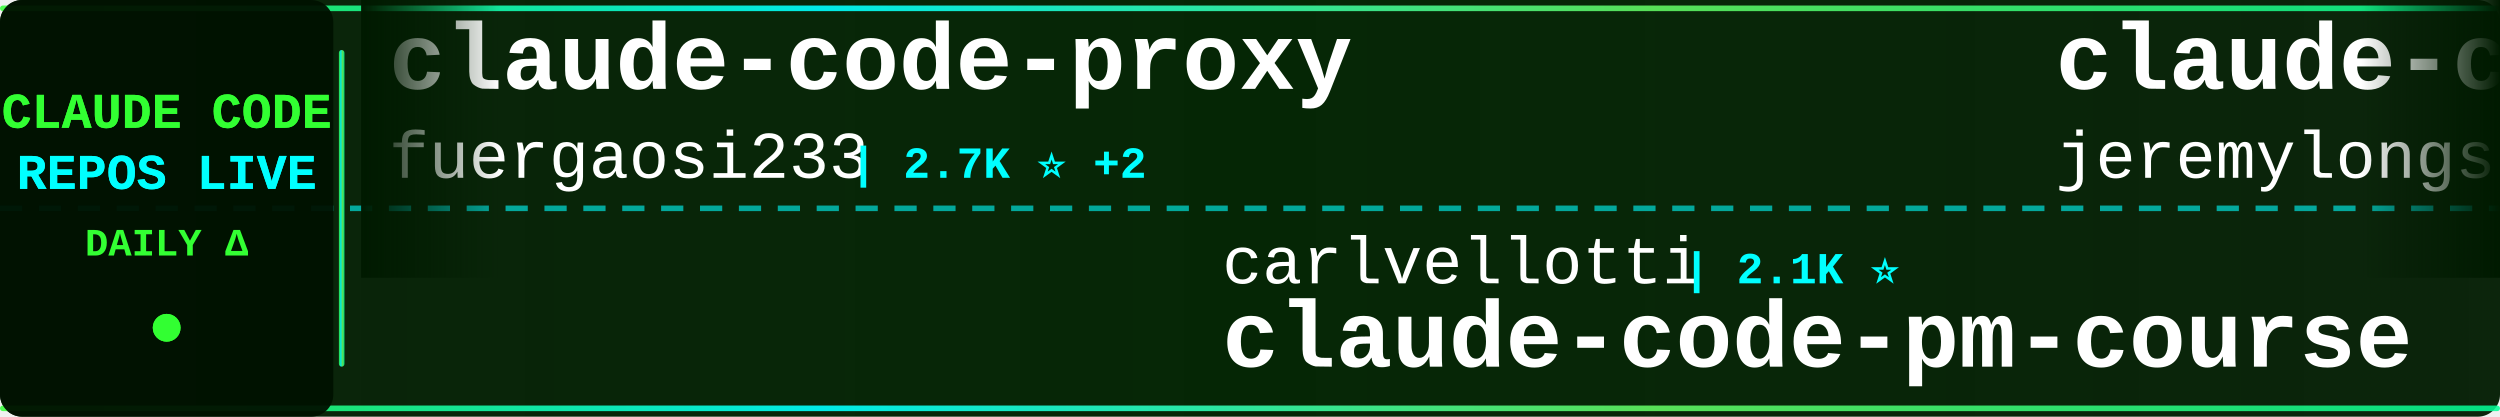
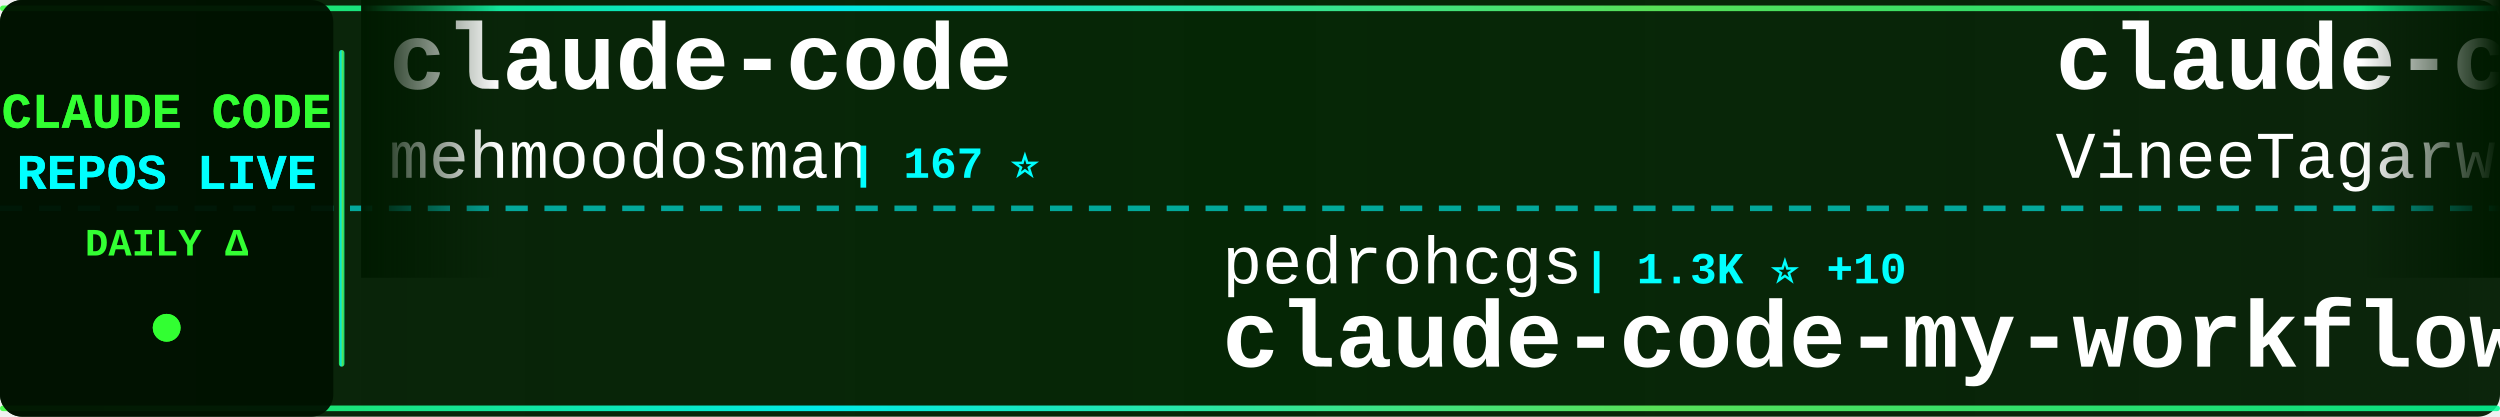
<svg xmlns="http://www.w3.org/2000/svg" width="900" height="150">
  <defs>
    <linearGradient id="tickerBg" x1="0%" y1="0%" x2="100%" y2="0%">
      <stop offset="0%" style="stop-color:#001a00;stop-opacity:0.95" />
      <stop offset="50%" style="stop-color:#002200;stop-opacity:0.98" />
      <stop offset="100%" style="stop-color:#001a00;stop-opacity:0.95" />
    </linearGradient>
    <linearGradient id="borderGrad" x1="0%" y1="0%" x2="100%" y2="0%">
      <stop offset="0%" style="stop-color:#33ff33;stop-opacity:0.85">
        <animate attributeName="stop-opacity" values="0.85;1;0.85" dur="2s" repeatCount="indefinite" />
      </stop>
      <stop offset="33%" style="stop-color:#00ffff;stop-opacity:0.9">
        <animate attributeName="stop-opacity" values="0.9;1;0.9" dur="2.2s" repeatCount="indefinite" />
      </stop>
      <stop offset="66%" style="stop-color:#66ff66;stop-opacity:0.85">
        <animate attributeName="stop-opacity" values="0.85;1;0.85" dur="1.8s" repeatCount="indefinite" />
      </stop>
      <stop offset="100%" style="stop-color:#00ff99;stop-opacity:0.85">
        <animate attributeName="stop-opacity" values="0.85;1;0.85" dur="2s" repeatCount="indefinite" />
      </stop>
    </linearGradient>
    <filter id="textGlow">
      <feGaussianBlur stdDeviation="0.1" result="coloredBlur" />
      <feMerge>
        <feMergeNode in="coloredBlur" />
        <feMergeNode in="SourceGraphic" />
      </feMerge>
    </filter>
    <filter id="metricGlow">
      <feGaussianBlur stdDeviation="0.2" result="coloredBlur" />
      <feMerge>
        <feMergeNode in="coloredBlur" />
        <feMergeNode in="SourceGraphic" />
      </feMerge>
    </filter>
    <linearGradient id="leftFade" x1="0%" y1="0%" x2="100%" y2="0%">
      <stop offset="0%" style="stop-color:#001a00;stop-opacity:1" />
      <stop offset="100%" style="stop-color:#001a00;stop-opacity:0" />
    </linearGradient>
    <linearGradient id="rightFade" x1="0%" y1="0%" x2="100%" y2="0%">
      <stop offset="0%" style="stop-color:#001a00;stop-opacity:0" />
      <stop offset="100%" style="stop-color:#001a00;stop-opacity:1" />
    </linearGradient>
  </defs>
  <rect width="900" height="150" fill="url(#tickerBg)" rx="8" />
  <rect x="0" y="2" width="900" height="2" fill="url(#borderGrad)" rx="1" />
  <rect x="0" y="146" width="900" height="2" fill="url(#borderGrad)" rx="1" />
  <line x1="0" y1="75" x2="900" y2="75" stroke="#00ffff" stroke-width="2" stroke-dasharray="8 6" opacity="0.6" />
  <rect x="0" y="0" width="120" height="150" fill="#001100" opacity="0.95" rx="8" />
  <text x="60" y="46" font-family="'Courier New', monospace" font-size="18" font-weight="bold" fill="#33ff33" text-anchor="middle" filter="url(#textGlow)">
    CLAUDE CODE
  </text>
  <text x="60" y="68" font-family="'Courier New', monospace" font-size="18" font-weight="bold" fill="#00ffff" text-anchor="middle" filter="url(#textGlow)">
    REPOS LIVE
  </text>
  <text x="60" y="92" font-family="'Courier New', monospace" font-size="14" font-weight="bold" fill="#33ff33" text-anchor="middle">
    DAILY Δ
  </text>
  <circle cx="60" cy="118" r="5" fill="#33ff33" filter="url(#metricGlow)">
    <animate attributeName="r" values="4;6;4" dur="1.5s" repeatCount="indefinite" />
    <animate attributeName="opacity" values="0.6;1;0.6" dur="1.5s" repeatCount="indefinite" />
  </circle>
  <rect x="122" y="18" width="2" height="114" fill="url(#borderGrad)" rx="1" />
  <clipPath id="tickerClip">
    <rect x="130" y="0" width="770" height="150" />
  </clipPath>
  <g clip-path="url(#tickerClip)">
    <g id="tickerItems">
      <animateTransform attributeName="transform" attributeType="XML" type="translate" from="0 0" to="-3000 0" dur="54s" repeatCount="indefinite" />
      <g transform="translate(0, 0)">
-         <text x="140" y="32" font-family="'Courier New', monospace" font-size="34" font-weight="bold" fill="#ffffff">claude-code-proxy</text>
-         <text x="140" y="64" font-family="'Courier New', monospace" font-size="24" font-weight="normal" fill="#ffffff" opacity="1.0">fuergaosi233</text>
-         <text x="306" y="64" font-family="'Courier New', monospace" font-size="16" font-weight="bold" fill="#00ffff"> | 2.7K ⭐ +2</text>
+         <text x="140" y="32" font-family="'Courier New', monospace" font-size="34" font-weight="bold" fill="#ffffff">claude-code</text>
+         <text x="140" y="64" font-family="'Courier New', monospace" font-size="24" font-weight="normal" fill="#ffffff" opacity="1.0">mehmoodosman</text>
+         <text x="306" y="64" font-family="'Courier New', monospace" font-size="16" font-weight="bold" fill="#00ffff"> | 167 ⭐</text>
      </g>
      <g transform="translate(300, 0)">
-         <text x="140" y="102" font-family="'Courier New', monospace" font-size="24" font-weight="normal" fill="#ffffff" opacity="1.0">carlvellotti</text>
-         <text x="306" y="102" font-family="'Courier New', monospace" font-size="16" font-weight="bold" fill="#00ffff"> | 2.1K ⭐</text>
-         <text x="140" y="132" font-family="'Courier New', monospace" font-size="34" font-weight="bold" fill="#ffffff">claude-code-pm-course</text>
+         <text x="140" y="102" font-family="'Courier New', monospace" font-size="24" font-weight="normal" fill="#ffffff" opacity="1.0">pedrohcgs</text>
+         <text x="270" y="102" font-family="'Courier New', monospace" font-size="16" font-weight="bold" fill="#00ffff"> | 1.3K ⭐ +10</text>
+         <text x="140" y="132" font-family="'Courier New', monospace" font-size="34" font-weight="bold" fill="#ffffff">claude-code-my-workflow</text>
      </g>
      <g transform="translate(600, 0)">
-         <text x="140" y="32" font-family="'Courier New', monospace" font-size="34" font-weight="bold" fill="#ffffff">claude-code-plugins-plus...</text>
-         <text x="140" y="64" font-family="'Courier New', monospace" font-size="24" font-weight="normal" fill="#ffffff" opacity="1.0">jeremylongshore</text>
-         <text x="342" y="64" font-family="'Courier New', monospace" font-size="16" font-weight="bold" fill="#00ffff"> | 2.4K ⭐ +6</text>
+         <text x="140" y="32" font-family="'Courier New', monospace" font-size="34" font-weight="bold" fill="#ffffff">claude-code</text>
+         <text x="140" y="64" font-family="'Courier New', monospace" font-size="24" font-weight="normal" fill="#ffffff" opacity="1.0">VineeTagarwaL-code</text>
+         <text x="378" y="64" font-family="'Courier New', monospace" font-size="16" font-weight="bold" fill="#00ffff"> | 276 ⭐</text>
      </g>
      <g transform="translate(900, 0)">
-         <text x="140" y="102" font-family="'Courier New', monospace" font-size="24" font-weight="normal" fill="#ffffff" opacity="1.0">shanraisshan</text>
-         <text x="306" y="102" font-family="'Courier New', monospace" font-size="16" font-weight="bold" fill="#00ffff"> | 58.4K ⭐ +62</text>
-         <text x="140" y="132" font-family="'Courier New', monospace" font-size="34" font-weight="bold" fill="#ffffff">claude-code-best-practic...</text>
+         <text x="140" y="102" font-family="'Courier New', monospace" font-size="24" font-weight="normal" fill="#ffffff" opacity="1.0">Cranot</text>
+         <text x="234" y="102" font-family="'Courier New', monospace" font-size="16" font-weight="bold" fill="#00ffff"> | 2.8K ⭐ +1</text>
+         <text x="140" y="132" font-family="'Courier New', monospace" font-size="34" font-weight="bold" fill="#ffffff">claude-code-guide</text>
      </g>
      <g transform="translate(1200, 0)">
-         <text x="140" y="32" font-family="'Courier New', monospace" font-size="34" font-weight="bold" fill="#ffffff">claude-code-from-source</text>
-         <text x="140" y="64" font-family="'Courier New', monospace" font-size="24" font-weight="normal" fill="#ffffff" opacity="1.0">alejandrobalderas</text>
-         <text x="366" y="64" font-family="'Courier New', monospace" font-size="16" font-weight="bold" fill="#00ffff"> | 2.3K ⭐ +10</text>
+         <text x="140" y="32" font-family="'Courier New', monospace" font-size="34" font-weight="bold" fill="#ffffff">claude-code-video-toolki...</text>
+         <text x="140" y="64" font-family="'Courier New', monospace" font-size="24" font-weight="normal" fill="#ffffff" opacity="1.0">digitalsamba</text>
+         <text x="306" y="64" font-family="'Courier New', monospace" font-size="16" font-weight="bold" fill="#00ffff"> | 1.5K ⭐ +9</text>
      </g>
      <g transform="translate(1500, 0)">
-         <text x="140" y="102" font-family="'Courier New', monospace" font-size="24" font-weight="normal" fill="#ffffff" opacity="1.0">huangserva</text>
-         <text x="282" y="102" font-family="'Courier New', monospace" font-size="16" font-weight="bold" fill="#00ffff"> | 607 ⭐ +1</text>
-         <text x="140" y="132" font-family="'Courier New', monospace" font-size="34" font-weight="bold" fill="#ffffff">claude-code-cli</text>
+         <text x="140" y="102" font-family="'Courier New', monospace" font-size="24" font-weight="normal" fill="#ffffff" opacity="1.0">shareAI-lab</text>
+         <text x="294" y="102" font-family="'Courier New', monospace" font-size="16" font-weight="bold" fill="#00ffff"> | 67.5K ⭐ +78</text>
+         <text x="140" y="132" font-family="'Courier New', monospace" font-size="34" font-weight="bold" fill="#ffffff">learn-claude-code</text>
      </g>
      <g transform="translate(1800, 0)">
-         <text x="140" y="32" font-family="'Courier New', monospace" font-size="34" font-weight="bold" fill="#ffffff">awesome-claude-code-suba...</text>
-         <text x="140" y="64" font-family="'Courier New', monospace" font-size="24" font-weight="normal" fill="#ffffff" opacity="1.0">VoltAgent</text>
-         <text x="270" y="64" font-family="'Courier New', monospace" font-size="16" font-weight="bold" fill="#00ffff"> | 22.1K ⭐ +60</text>
+         <text x="140" y="32" font-family="'Courier New', monospace" font-size="34" font-weight="bold" fill="#ffffff">edmunds-claude-code</text>
+         <text x="140" y="64" font-family="'Courier New', monospace" font-size="24" font-weight="normal" fill="#ffffff" opacity="1.0">edmund-io</text>
+         <text x="270" y="64" font-family="'Courier New', monospace" font-size="16" font-weight="bold" fill="#00ffff"> | 1.5K ⭐</text>
      </g>
      <g transform="translate(2100, 0)">
-         <text x="140" y="102" font-family="'Courier New', monospace" font-size="24" font-weight="normal" fill="#ffffff" opacity="1.0">Hyper66666</text>
-         <text x="282" y="102" font-family="'Courier New', monospace" font-size="16" font-weight="bold" fill="#00ffff"> | 216 ⭐</text>
-         <text x="140" y="132" font-family="'Courier New', monospace" font-size="34" font-weight="bold" fill="#ffffff">claude-code-sourcemap</text>
+         <text x="140" y="102" font-family="'Courier New', monospace" font-size="24" font-weight="normal" fill="#ffffff" opacity="1.0">RichardAtCT</text>
+         <text x="294" y="102" font-family="'Courier New', monospace" font-size="16" font-weight="bold" fill="#00ffff"> | 2.7K ⭐ +3</text>
+         <text x="140" y="132" font-family="'Courier New', monospace" font-size="34" font-weight="bold" fill="#ffffff">claude-code-telegram</text>
      </g>
      <g transform="translate(2400, 0)">
-         <text x="140" y="32" font-family="'Courier New', monospace" font-size="34" font-weight="bold" fill="#ffffff">claude-code-source</text>
-         <text x="140" y="64" font-family="'Courier New', monospace" font-size="24" font-weight="normal" fill="#ffffff" opacity="1.0">JrCx7scC</text>
-         <text x="258" y="64" font-family="'Courier New', monospace" font-size="16" font-weight="bold" fill="#00ffff"> | 370 ⭐</text>
+         <text x="140" y="32" font-family="'Courier New', monospace" font-size="34" font-weight="bold" fill="#ffffff">claude-code-hub</text>
+         <text x="140" y="64" font-family="'Courier New', monospace" font-size="24" font-weight="normal" fill="#ffffff" opacity="1.0">ding113</text>
+         <text x="246" y="64" font-family="'Courier New', monospace" font-size="16" font-weight="bold" fill="#00ffff"> | 3.1K ⭐ +2</text>
      </g>
      <g transform="translate(2700, 0)">
-         <text x="140" y="102" font-family="'Courier New', monospace" font-size="24" font-weight="normal" fill="#ffffff" opacity="1.0">ding113</text>
-         <text x="246" y="102" font-family="'Courier New', monospace" font-size="16" font-weight="bold" fill="#00ffff"> | 3.1K ⭐ +2</text>
-         <text x="140" y="132" font-family="'Courier New', monospace" font-size="34" font-weight="bold" fill="#ffffff">claude-code-hub</text>
+         <text x="140" y="102" font-family="'Courier New', monospace" font-size="24" font-weight="normal" fill="#ffffff" opacity="1.0">Onewon</text>
+         <text x="234" y="102" font-family="'Courier New', monospace" font-size="16" font-weight="bold" fill="#00ffff"> | 182 ⭐</text>
+         <text x="140" y="132" font-family="'Courier New', monospace" font-size="34" font-weight="bold" fill="#ffffff">claude-code</text>
      </g>
      <g transform="translate(3000, 0)">
-         <text x="140" y="32" font-family="'Courier New', monospace" font-size="34" font-weight="bold" fill="#ffffff">claude-code-proxy</text>
-         <text x="140" y="64" font-family="'Courier New', monospace" font-size="24" font-weight="normal" fill="#ffffff" opacity="1.0">fuergaosi233</text>
-         <text x="306" y="64" font-family="'Courier New', monospace" font-size="16" font-weight="bold" fill="#00ffff"> | 2.7K ⭐ +2</text>
+         <text x="140" y="32" font-family="'Courier New', monospace" font-size="34" font-weight="bold" fill="#ffffff">claude-code</text>
+         <text x="140" y="64" font-family="'Courier New', monospace" font-size="24" font-weight="normal" fill="#ffffff" opacity="1.0">mehmoodosman</text>
+         <text x="306" y="64" font-family="'Courier New', monospace" font-size="16" font-weight="bold" fill="#00ffff"> | 167 ⭐</text>
      </g>
      <g transform="translate(3300, 0)">
-         <text x="140" y="102" font-family="'Courier New', monospace" font-size="24" font-weight="normal" fill="#ffffff" opacity="1.0">carlvellotti</text>
-         <text x="306" y="102" font-family="'Courier New', monospace" font-size="16" font-weight="bold" fill="#00ffff"> | 2.1K ⭐</text>
-         <text x="140" y="132" font-family="'Courier New', monospace" font-size="34" font-weight="bold" fill="#ffffff">claude-code-pm-course</text>
+         <text x="140" y="102" font-family="'Courier New', monospace" font-size="24" font-weight="normal" fill="#ffffff" opacity="1.0">pedrohcgs</text>
+         <text x="270" y="102" font-family="'Courier New', monospace" font-size="16" font-weight="bold" fill="#00ffff"> | 1.3K ⭐ +10</text>
+         <text x="140" y="132" font-family="'Courier New', monospace" font-size="34" font-weight="bold" fill="#ffffff">claude-code-my-workflow</text>
      </g>
      <g transform="translate(3600, 0)">
-         <text x="140" y="32" font-family="'Courier New', monospace" font-size="34" font-weight="bold" fill="#ffffff">claude-code-plugins-plus...</text>
-         <text x="140" y="64" font-family="'Courier New', monospace" font-size="24" font-weight="normal" fill="#ffffff" opacity="1.0">jeremylongshore</text>
-         <text x="342" y="64" font-family="'Courier New', monospace" font-size="16" font-weight="bold" fill="#00ffff"> | 2.4K ⭐ +6</text>
+         <text x="140" y="32" font-family="'Courier New', monospace" font-size="34" font-weight="bold" fill="#ffffff">claude-code</text>
+         <text x="140" y="64" font-family="'Courier New', monospace" font-size="24" font-weight="normal" fill="#ffffff" opacity="1.0">VineeTagarwaL-code</text>
+         <text x="378" y="64" font-family="'Courier New', monospace" font-size="16" font-weight="bold" fill="#00ffff"> | 276 ⭐</text>
      </g>
      <g transform="translate(3900, 0)">
-         <text x="140" y="102" font-family="'Courier New', monospace" font-size="24" font-weight="normal" fill="#ffffff" opacity="1.0">shanraisshan</text>
-         <text x="306" y="102" font-family="'Courier New', monospace" font-size="16" font-weight="bold" fill="#00ffff"> | 58.4K ⭐ +62</text>
-         <text x="140" y="132" font-family="'Courier New', monospace" font-size="34" font-weight="bold" fill="#ffffff">claude-code-best-practic...</text>
+         <text x="140" y="102" font-family="'Courier New', monospace" font-size="24" font-weight="normal" fill="#ffffff" opacity="1.0">Cranot</text>
+         <text x="234" y="102" font-family="'Courier New', monospace" font-size="16" font-weight="bold" fill="#00ffff"> | 2.8K ⭐ +1</text>
+         <text x="140" y="132" font-family="'Courier New', monospace" font-size="34" font-weight="bold" fill="#ffffff">claude-code-guide</text>
      </g>
    </g>
  </g>
  <rect x="130" y="0" width="50" height="100" fill="url(#leftFade)" />
  <rect x="850" y="0" width="50" height="100" fill="url(#rightFade)" />
</svg>
